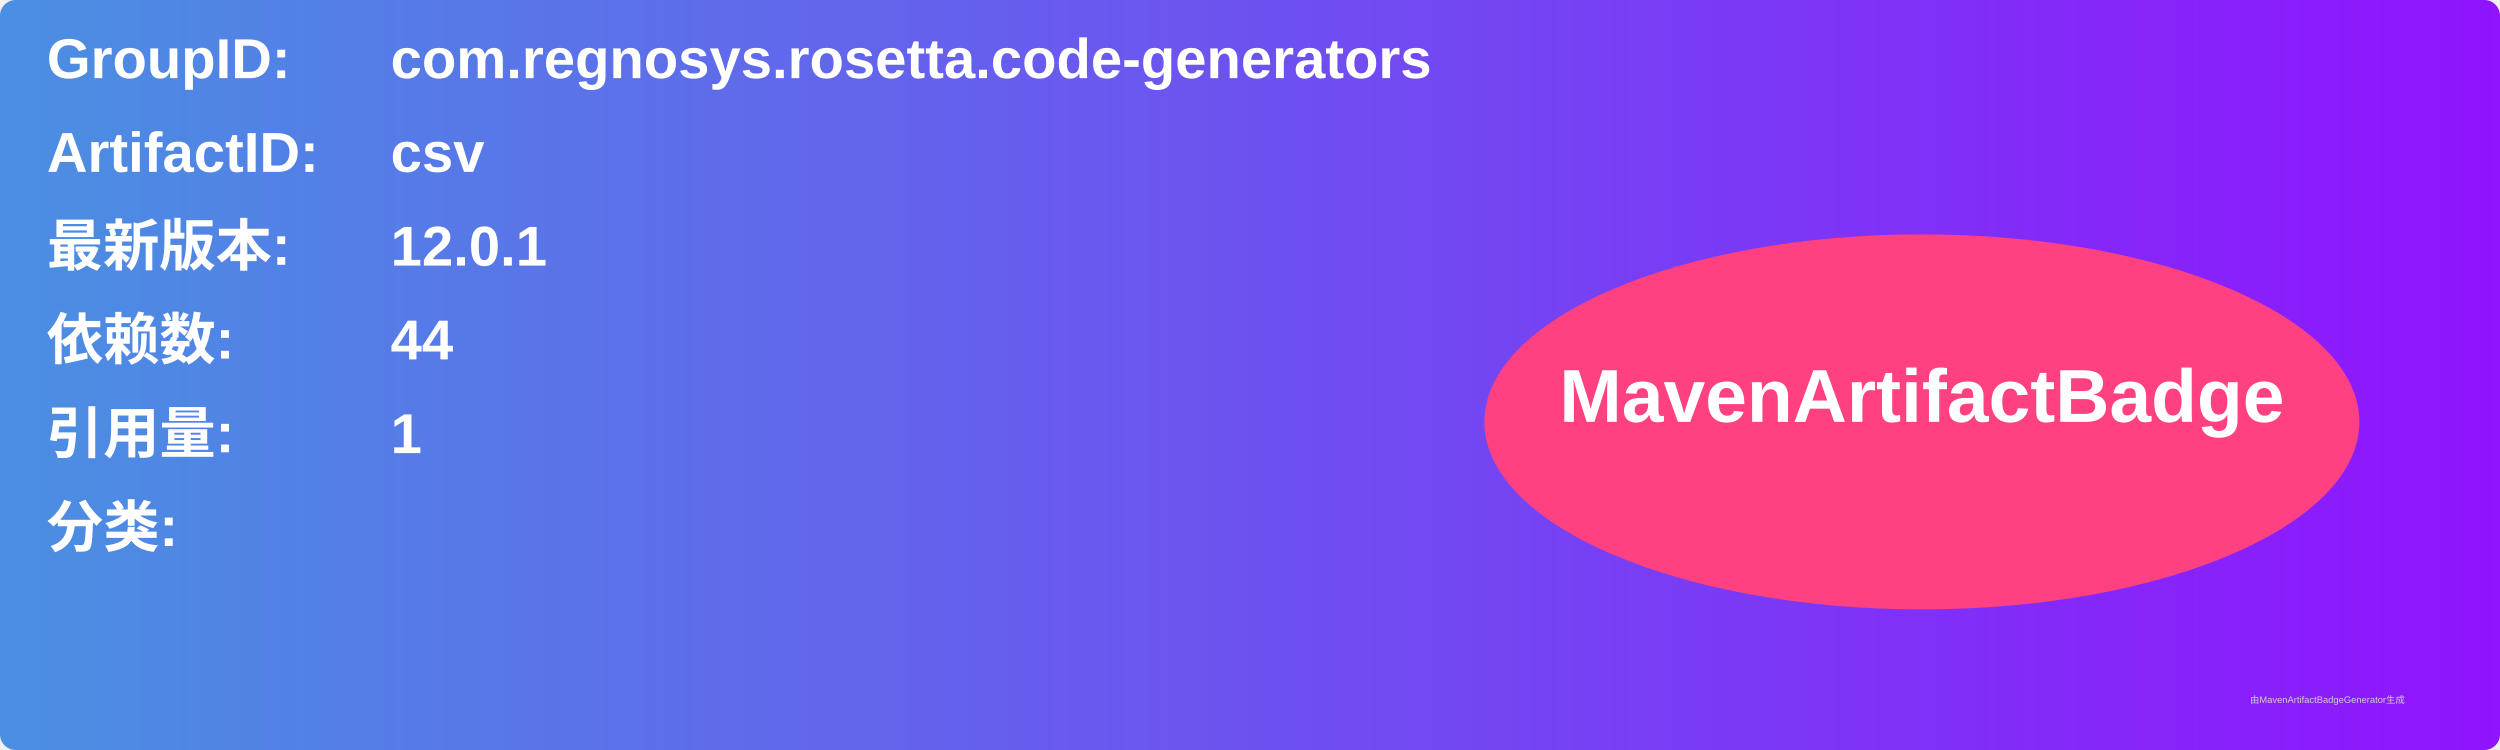
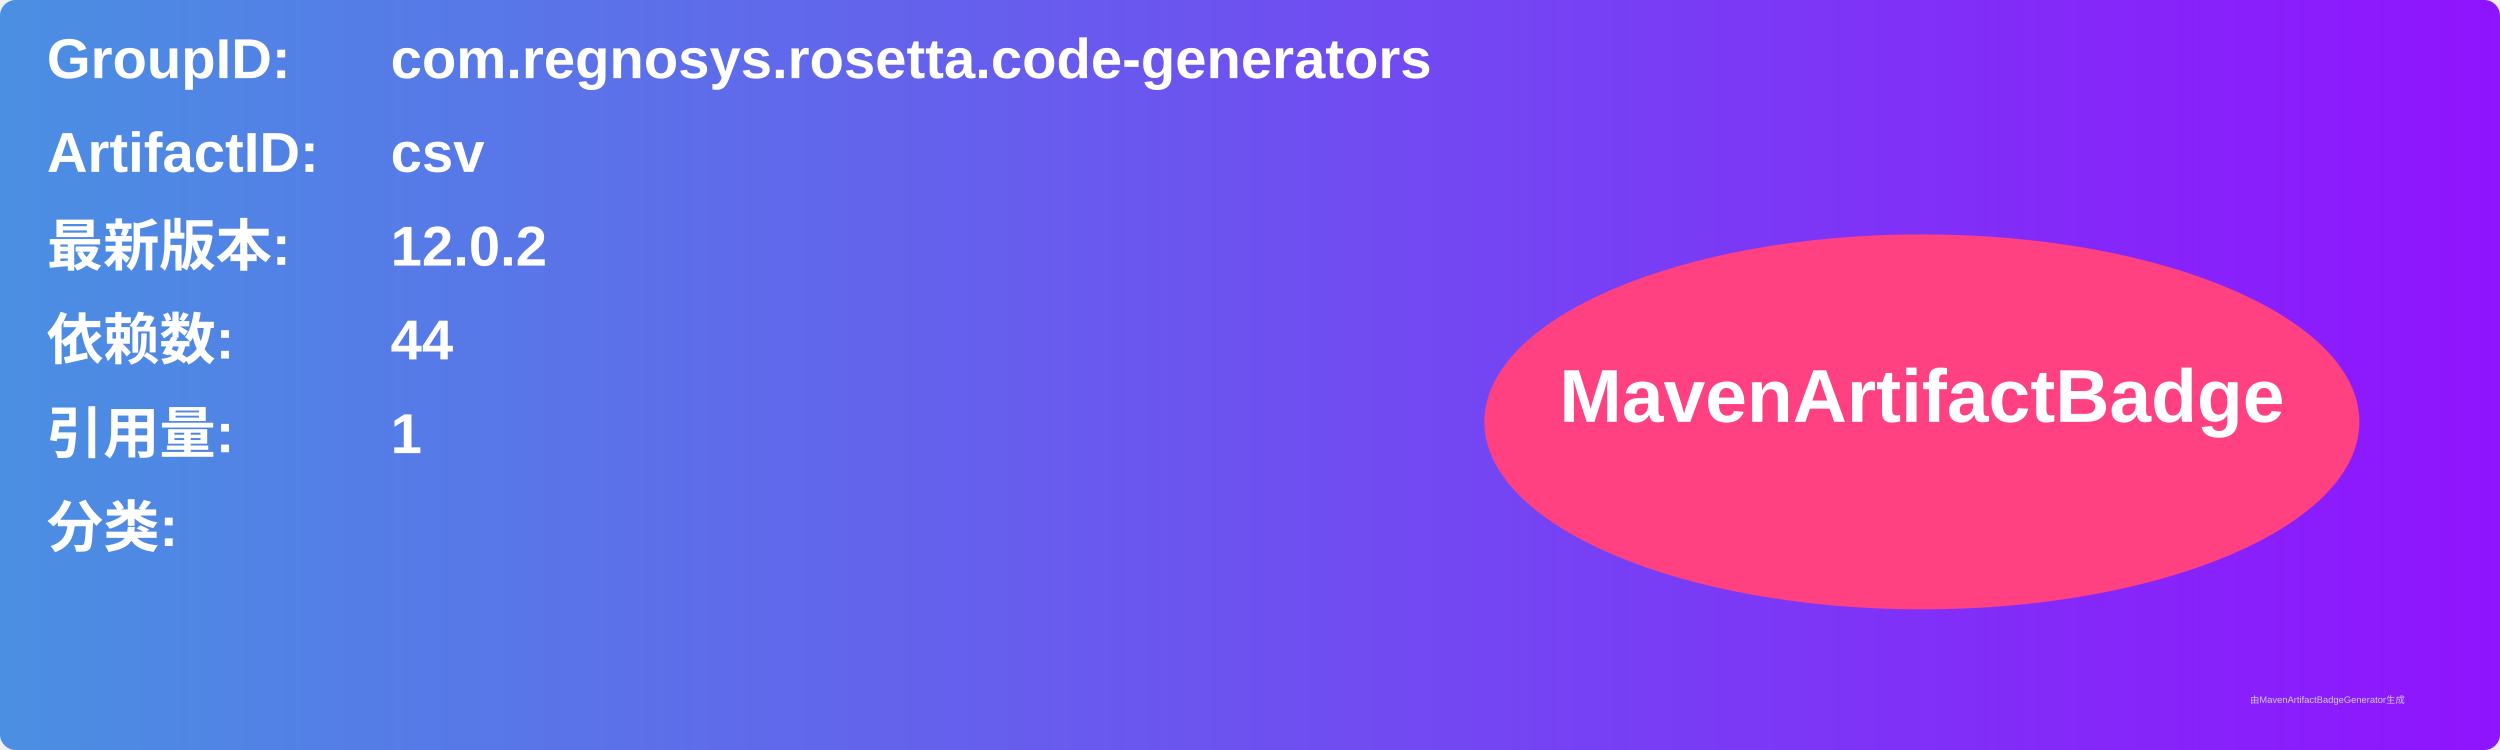
<svg xmlns="http://www.w3.org/2000/svg" width="800" height="240" viewBox="0 0 800 240">
  <linearGradient id="grad" x1="0%" y1="0%" x2="100%" y2="0%">
    <stop offset="0%" stop-color="#4a90e2" />
    <stop offset="100%" stop-color="#9013fe" />
  </linearGradient>
  <rect width="100%" height="100%" rx="5" ry="5" fill="url(#grad)" />
  <g transform="translate(15, 15)">
    <text x="0" y="10" font-family="Arial" font-size="18" fill="white" font-weight="bold" width="260">GroupID:</text>
    <text x="110" y="10" font-family="Arial" font-size="18" fill="white" font-weight="bold" width="460">com.regnosys.rosetta.code-generators</text>
    <text x="0" y="40" font-family="Arial" font-size="18" fill="white" font-weight="bold" width="260">ArtifactID:</text>
    <text x="110" y="40" font-family="Arial" font-size="18" fill="white" font-weight="bold" width="460">csv</text>
    <text x="0" y="70" font-family="Arial" font-size="18" fill="white" font-weight="bold">最新版本:</text>
    <text x="110" y="70" font-family="Arial" font-size="18" fill="white" font-weight="bold">
-       <tspan font-weight="bold">12.0.1</tspan>
+       <tspan font-weight="bold">12.0.2</tspan>
    </text>
    <text x="0" y="100" font-family="Arial" font-size="18" fill="white" font-weight="bold">依赖数: </text>
    <text x="110" y="100" font-family="Arial" font-size="18" fill="white">
      <tspan font-weight="bold">44</tspan>
    </text>
    <text x="0" y="130" font-family="Arial" font-size="18" fill="white" font-weight="bold">引用量: </text>
    <text x="110" y="130" font-family="Arial" font-size="18" fill="white">
      <tspan font-weight="bold">1</tspan>
    </text>
    <text x="0" y="160" font-family="Arial" font-size="18" fill="white" font-weight="bold">分类:</text>
    <text x="10" y="190" font-family="Arial" font-size="10" fill="white">
      <tspan font-weight="bold" />
    </text>
    <ellipse cx="600" cy="120" rx="140" ry="60" fill="#ff4081" />
    <text x="600" y="120" text-anchor="middle" font-family="Arial" font-size="24" fill="white" font-weight="bold">MavenArtifactBadge</text>
  </g>
  <text x="720" y="225" font-family="Arial" font-size="3" fill="#d0d0d0">由MavenArtifactBadgeGenerator生成</text>
</svg>
